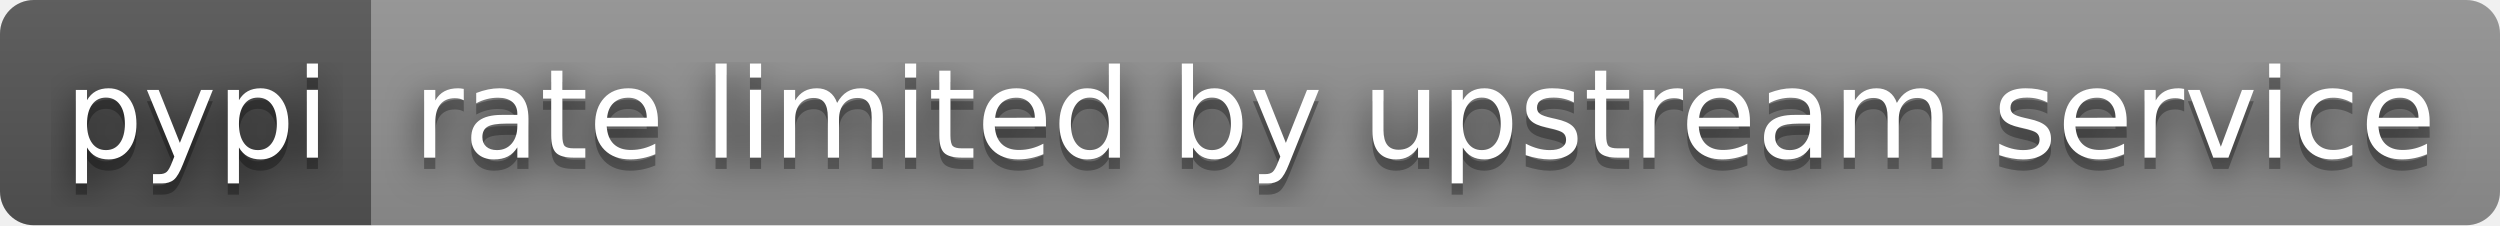
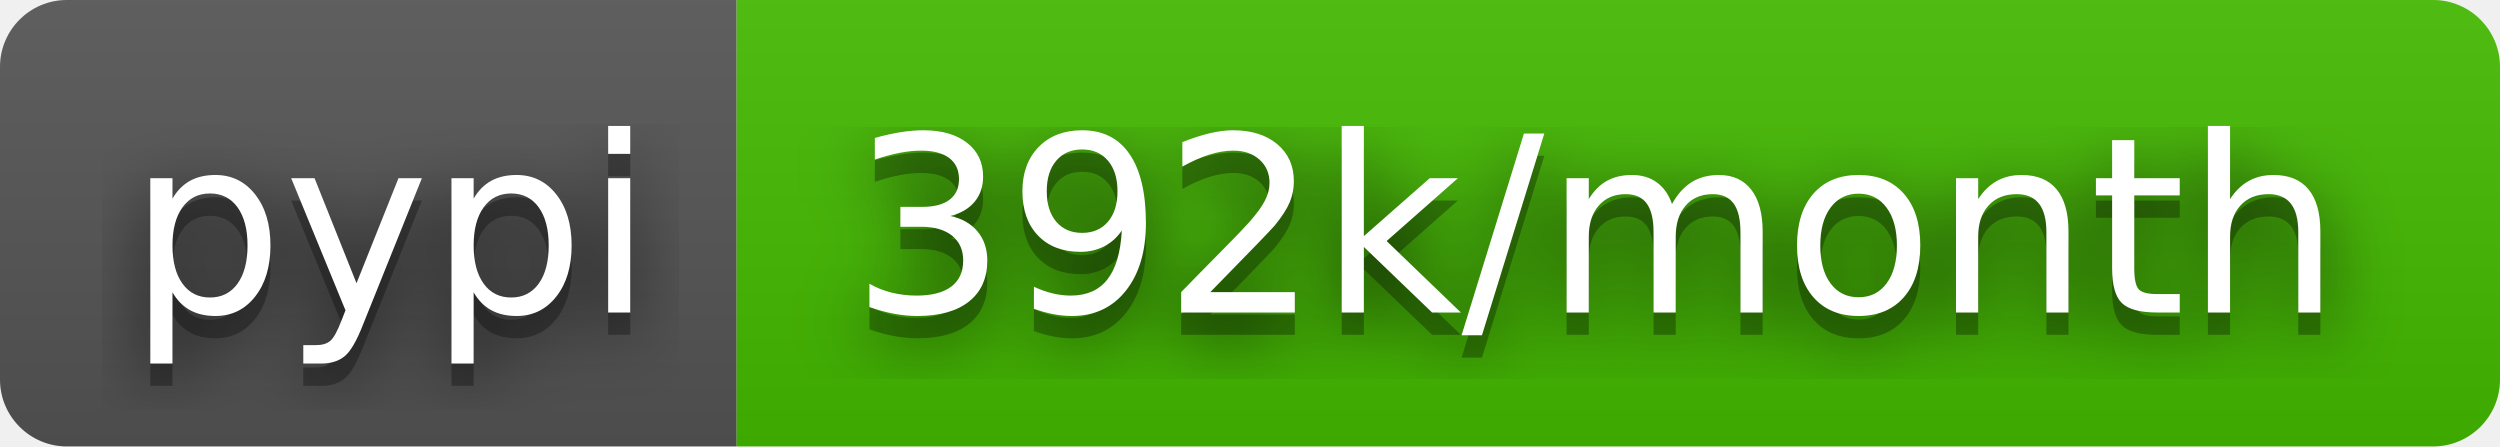
- <svg xmlns="http://www.w3.org/2000/svg" width="222" height="20" role="img" aria-label="pypi: rate limited by upstream service">
+ <svg xmlns="http://www.w3.org/2000/svg" width="112" height="20" role="img" aria-label="pypi: 392k/month">
  <filter id="blur">
    <feGaussianBlur stdDeviation="16" />
  </filter>
  <linearGradient id="s" x2="0" y2="100%">
    <stop offset="0" stop-color="#bbb" stop-opacity=".1" />
    <stop offset="1" stop-opacity=".1" />
  </linearGradient>
  <clipPath id="r">
-     <rect width="222" height="20" rx="3" />
+     <rect width="112" height="20" rx="3" />
  </clipPath>
  <g clip-path="url(#r)">
    <rect width="33" height="20" fill="#555" />
-     <rect x="33" width="189" height="20" fill="#939393" />
-     <rect width="222" height="20" fill="url(#s)" />
+     <rect x="33" width="79" height="20" fill="#4b0" />
+     <rect width="112" height="20" fill="url(#s)" />
  </g>
  <g fill="#fff" text-anchor="middle" font-family="Verdana,Geneva,DejaVu Sans,sans-serif" text-rendering="geometricPrecision" font-size="110">
    <g transform="scale(.1)">
      <g aria-hidden="true" fill="#010101">
        <text x="175" y="150" fill-opacity=".8" filter="url(#blur)" textLength="230">pypi</text>
        <text x="175" y="150" fill-opacity=".3" textLength="230">pypi</text>
      </g>
      <text x="175" y="140" textLength="230">pypi</text>
    </g>
    <g transform="scale(.1)">
      <g aria-hidden="true" fill="#010101">
-         <text x="1265" y="150" fill-opacity=".8" filter="url(#blur)" textLength="1790">rate limited by upstream service</text>
-         <text x="1265" y="150" fill-opacity=".3" textLength="1790">rate limited by upstream service</text>
+         <text x="715" y="150" fill-opacity=".8" filter="url(#blur)" textLength="690">392k/month</text>
+         <text x="715" y="150" fill-opacity=".3" textLength="690">392k/month</text>
      </g>
-       <text x="1265" y="140" textLength="1790">rate limited by upstream service</text>
+       <text x="715" y="140" textLength="690">392k/month</text>
    </g>
  </g>
</svg>
